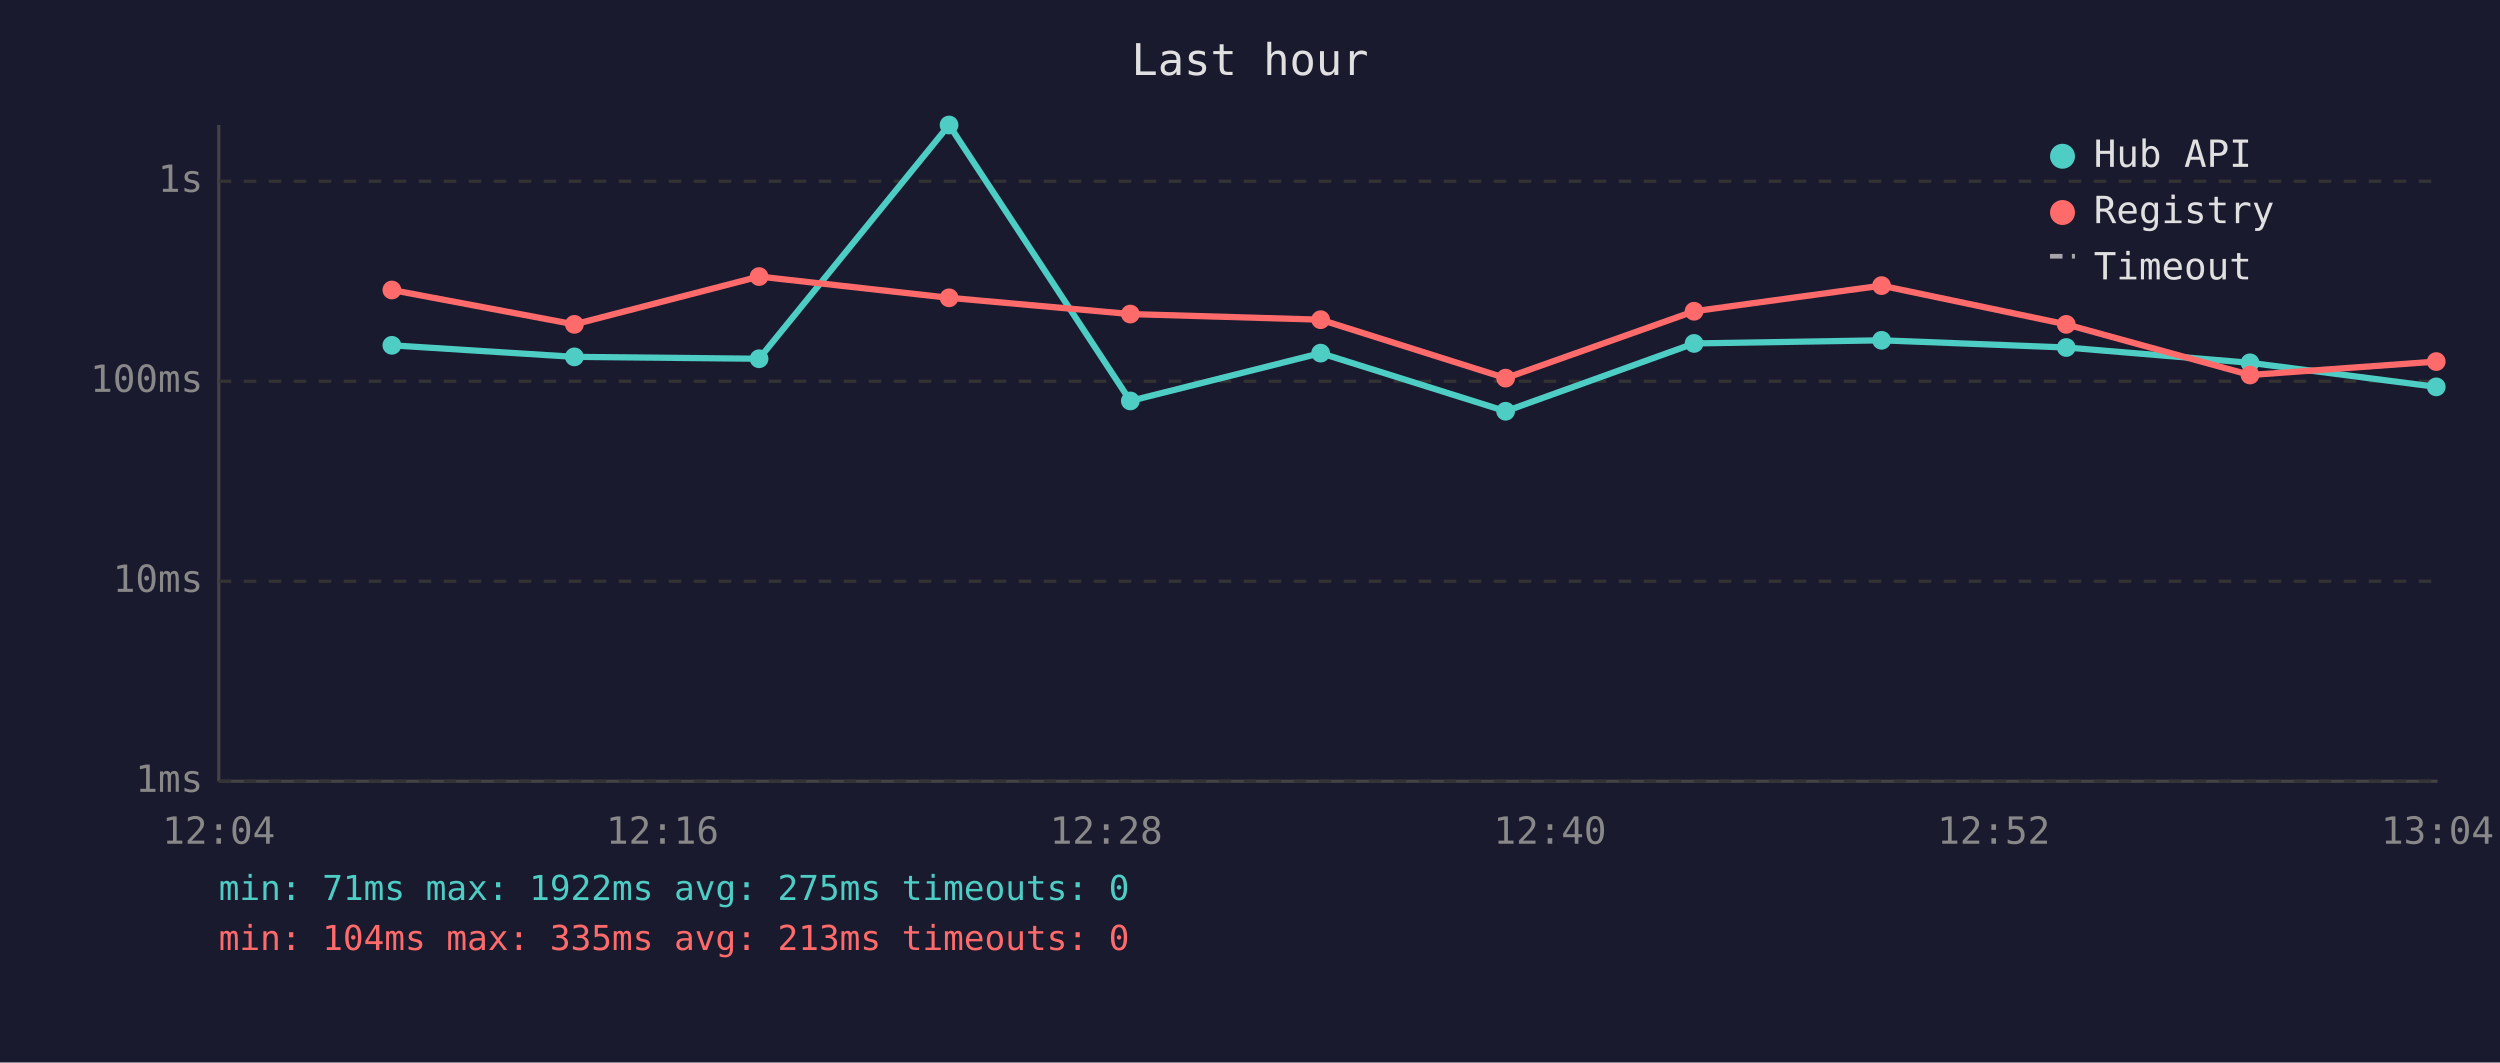
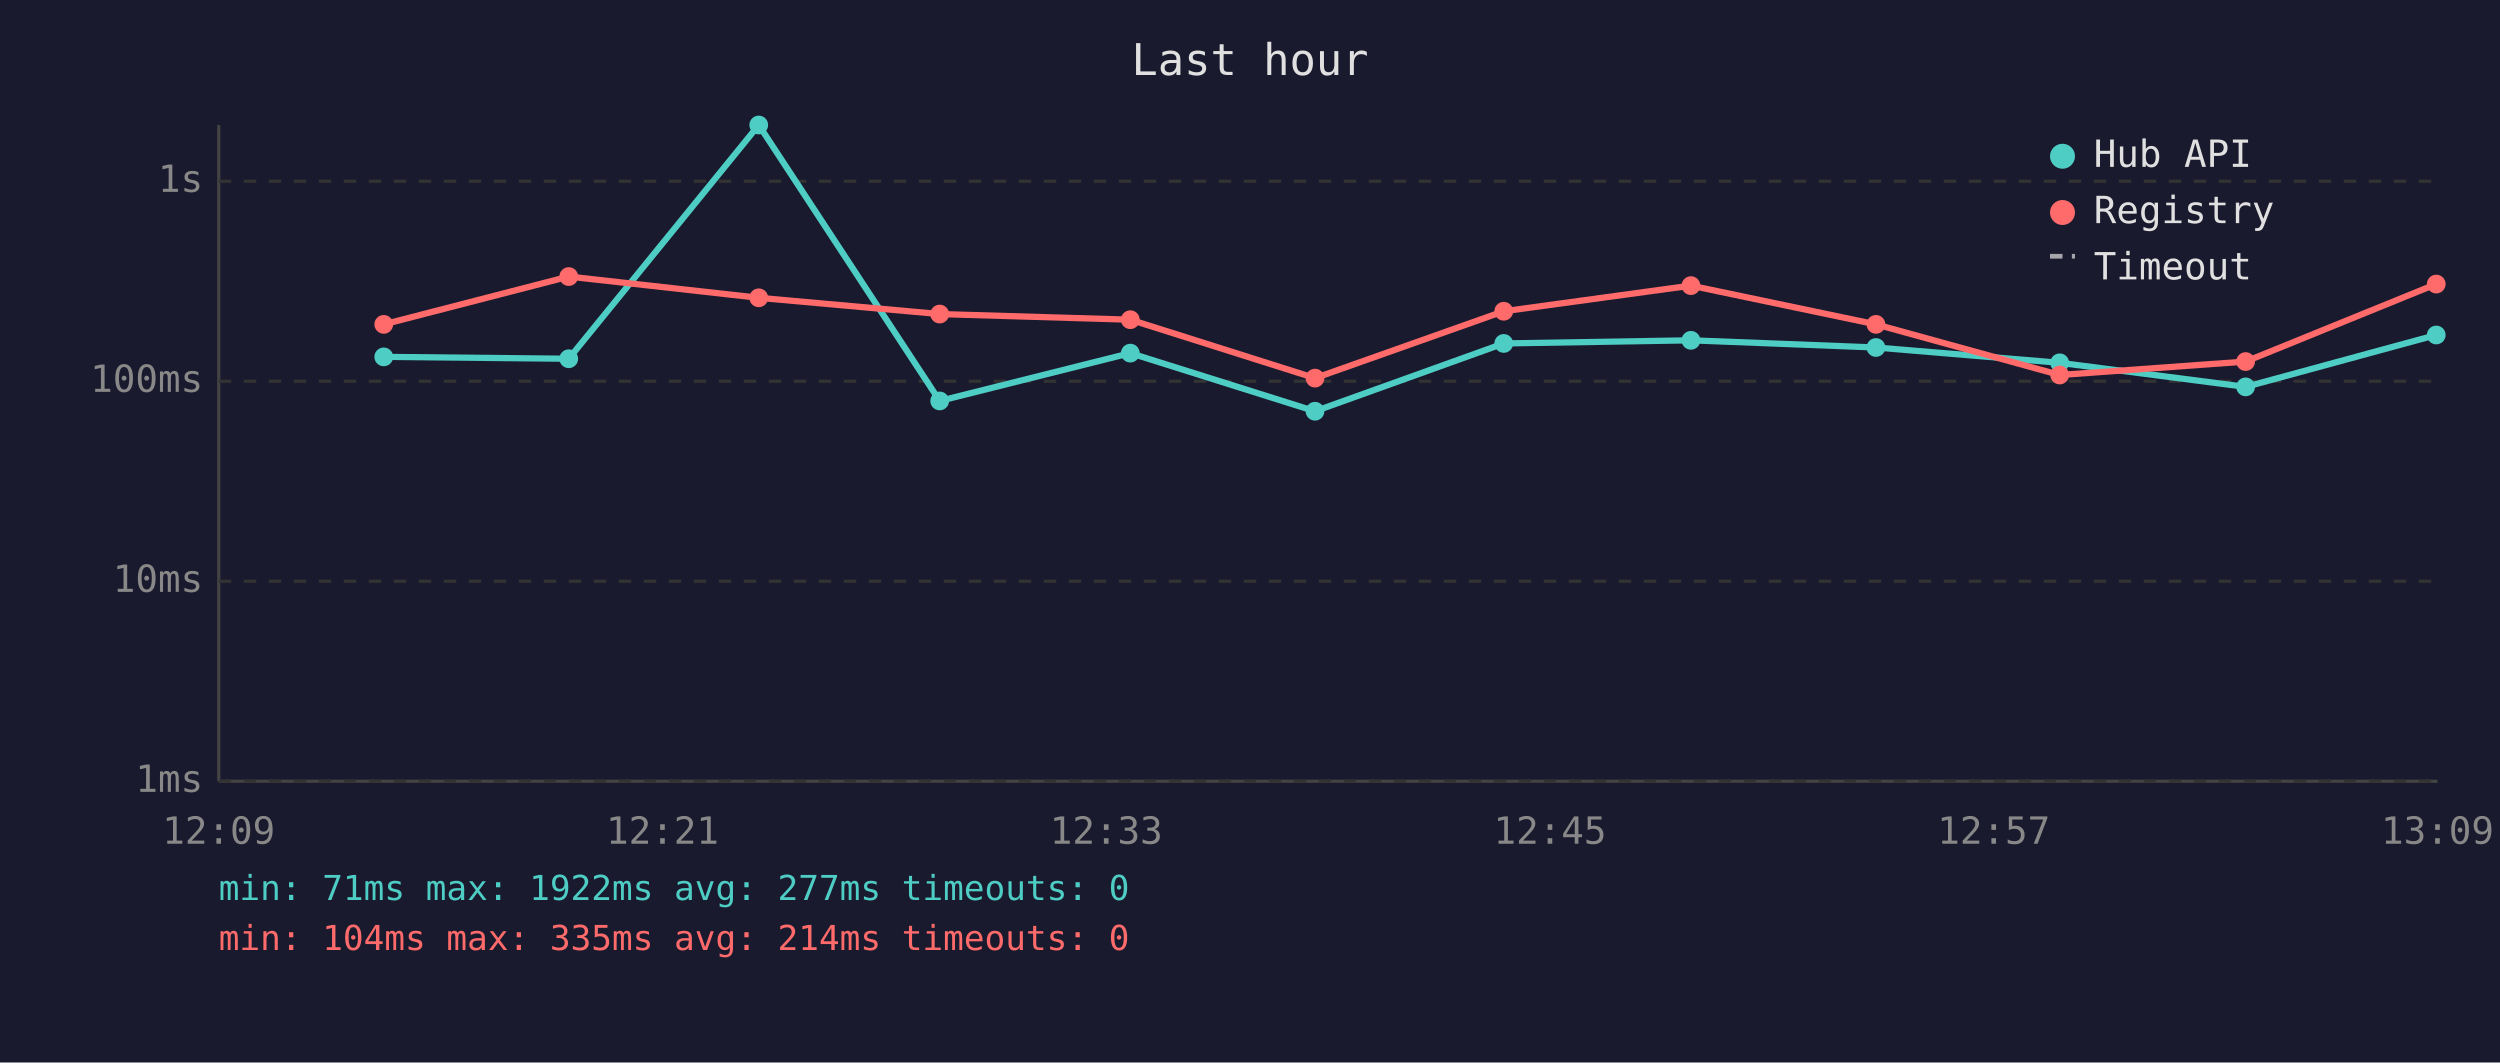
<svg xmlns="http://www.w3.org/2000/svg" viewBox="0 0 800 340" font-family="monospace" font-size="12">
  <rect width="800" height="340" fill="#1a1a2e" />
  <text x="400" y="24" fill="#e0e0e0" font-size="14" text-anchor="middle">Last hour</text>
  <line x1="70" y1="40" x2="70" y2="250" stroke="#444" stroke-width="1" />
  <line x1="70" y1="250" x2="780" y2="250" stroke="#444" stroke-width="1" />
  <line x1="70" y1="250" x2="780" y2="250" stroke="#333" stroke-width="1" stroke-dasharray="4" />
  <text x="65" y="250" fill="#888" text-anchor="end" dominant-baseline="middle">1ms</text>
  <line x1="70" y1="186" x2="780" y2="186" stroke="#333" stroke-width="1" stroke-dasharray="4" />
  <text x="65" y="186" fill="#888" text-anchor="end" dominant-baseline="middle">10ms</text>
  <line x1="70" y1="122" x2="780" y2="122" stroke="#333" stroke-width="1" stroke-dasharray="4" />
  <text x="65" y="122" fill="#888" text-anchor="end" dominant-baseline="middle">100ms</text>
  <line x1="70" y1="58" x2="780" y2="58" stroke="#333" stroke-width="1" stroke-dasharray="4" />
  <text x="65" y="58" fill="#888" text-anchor="end" dominant-baseline="middle">1s</text>
-   <text x="70" y="270" fill="#888" text-anchor="middle">12:04</text>
-   <text x="212" y="270" fill="#888" text-anchor="middle">12:16</text>
-   <text x="354" y="270" fill="#888" text-anchor="middle">12:28</text>
-   <text x="496" y="270" fill="#888" text-anchor="middle">12:40</text>
-   <text x="638" y="270" fill="#888" text-anchor="middle">12:52</text>
-   <text x="780" y="270" fill="#888" text-anchor="middle">13:04</text>
-   <polyline points="125.4,110.5 183.8,114.2 242.9,114.8 303.7,40.0 361.7,128.3 422.6,113.0 481.8,131.6 542.1,109.9 602.1,108.9 661.2,111.2 720.0,116.1 779.6,123.8" fill="none" stroke="#4ecdc4" stroke-width="2" opacity="1" />
-   <circle cx="125.4" cy="110.5" r="3" fill="#4ecdc4" />
-   <circle cx="183.8" cy="114.2" r="3" fill="#4ecdc4" />
-   <circle cx="242.9" cy="114.8" r="3" fill="#4ecdc4" />
-   <circle cx="303.7" cy="40.0" r="3" fill="#4ecdc4" />
-   <circle cx="361.7" cy="128.3" r="3" fill="#4ecdc4" />
-   <circle cx="422.6" cy="113.0" r="3" fill="#4ecdc4" />
-   <circle cx="481.8" cy="131.6" r="3" fill="#4ecdc4" />
-   <circle cx="542.1" cy="109.9" r="3" fill="#4ecdc4" />
-   <circle cx="602.1" cy="108.9" r="3" fill="#4ecdc4" />
-   <circle cx="661.2" cy="111.2" r="3" fill="#4ecdc4" />
-   <circle cx="720.0" cy="116.1" r="3" fill="#4ecdc4" />
-   <circle cx="779.6" cy="123.8" r="3" fill="#4ecdc4" />
-   <polyline points="125.4,92.8 183.8,103.8 242.9,88.5 303.7,95.3 361.7,100.5 422.6,102.3 481.8,121.0 542.1,99.6 602.1,91.4 661.2,103.8 720.0,120.0 779.6,115.7" fill="none" stroke="#ff6b6b" stroke-width="2" opacity="1" />
-   <circle cx="125.4" cy="92.8" r="3" fill="#ff6b6b" />
-   <circle cx="183.8" cy="103.8" r="3" fill="#ff6b6b" />
-   <circle cx="242.9" cy="88.5" r="3" fill="#ff6b6b" />
-   <circle cx="303.7" cy="95.3" r="3" fill="#ff6b6b" />
-   <circle cx="361.7" cy="100.5" r="3" fill="#ff6b6b" />
-   <circle cx="422.6" cy="102.3" r="3" fill="#ff6b6b" />
-   <circle cx="481.8" cy="121.0" r="3" fill="#ff6b6b" />
-   <circle cx="542.1" cy="99.6" r="3" fill="#ff6b6b" />
-   <circle cx="602.1" cy="91.4" r="3" fill="#ff6b6b" />
-   <circle cx="661.2" cy="103.8" r="3" fill="#ff6b6b" />
-   <circle cx="720.0" cy="120.0" r="3" fill="#ff6b6b" />
-   <circle cx="779.6" cy="115.7" r="3" fill="#ff6b6b" />
+   <text x="70" y="270" fill="#888" text-anchor="middle">12:09</text>
+   <text x="212" y="270" fill="#888" text-anchor="middle">12:21</text>
+   <text x="354" y="270" fill="#888" text-anchor="middle">12:33</text>
+   <text x="496" y="270" fill="#888" text-anchor="middle">12:45</text>
+   <text x="638" y="270" fill="#888" text-anchor="middle">12:57</text>
+   <text x="780" y="270" fill="#888" text-anchor="middle">13:09</text>
+   <polyline points="122.8,114.2 182.0,114.8 242.8,40.0 300.7,128.3 361.7,113.0 420.8,131.6 481.2,109.9 541.1,108.9 600.3,111.2 659.1,116.1 718.6,123.8 779.6,107.2" fill="none" stroke="#4ecdc4" stroke-width="2" opacity="1" />
+   <circle cx="122.8" cy="114.2" r="3" fill="#4ecdc4" />
+   <circle cx="182.0" cy="114.8" r="3" fill="#4ecdc4" />
+   <circle cx="242.8" cy="40.0" r="3" fill="#4ecdc4" />
+   <circle cx="300.7" cy="128.3" r="3" fill="#4ecdc4" />
+   <circle cx="361.7" cy="113.0" r="3" fill="#4ecdc4" />
+   <circle cx="420.8" cy="131.6" r="3" fill="#4ecdc4" />
+   <circle cx="481.2" cy="109.9" r="3" fill="#4ecdc4" />
+   <circle cx="541.1" cy="108.9" r="3" fill="#4ecdc4" />
+   <circle cx="600.3" cy="111.2" r="3" fill="#4ecdc4" />
+   <circle cx="659.1" cy="116.1" r="3" fill="#4ecdc4" />
+   <circle cx="718.6" cy="123.8" r="3" fill="#4ecdc4" />
+   <circle cx="779.6" cy="107.2" r="3" fill="#4ecdc4" />
+   <polyline points="122.8,103.8 182.0,88.5 242.8,95.3 300.7,100.5 361.7,102.3 420.8,121.0 481.2,99.6 541.1,91.4 600.3,103.8 659.1,120.0 718.6,115.7 779.6,90.9" fill="none" stroke="#ff6b6b" stroke-width="2" opacity="1" />
+   <circle cx="122.8" cy="103.8" r="3" fill="#ff6b6b" />
+   <circle cx="182.0" cy="88.5" r="3" fill="#ff6b6b" />
+   <circle cx="242.8" cy="95.3" r="3" fill="#ff6b6b" />
+   <circle cx="300.7" cy="100.5" r="3" fill="#ff6b6b" />
+   <circle cx="361.7" cy="102.3" r="3" fill="#ff6b6b" />
+   <circle cx="420.8" cy="121.0" r="3" fill="#ff6b6b" />
+   <circle cx="481.2" cy="99.6" r="3" fill="#ff6b6b" />
+   <circle cx="541.1" cy="91.4" r="3" fill="#ff6b6b" />
+   <circle cx="600.3" cy="103.8" r="3" fill="#ff6b6b" />
+   <circle cx="659.1" cy="120.0" r="3" fill="#ff6b6b" />
+   <circle cx="718.6" cy="115.7" r="3" fill="#ff6b6b" />
+   <circle cx="779.6" cy="90.9" r="3" fill="#ff6b6b" />
  <circle cx="660" cy="50" r="4" fill="#4ecdc4" />
  <text x="670" y="50" fill="#e0e0e0" dominant-baseline="middle">Hub API</text>
  <circle cx="660" cy="68" r="4" fill="#ff6b6b" />
  <text x="670" y="68" fill="#e0e0e0" dominant-baseline="middle">Registry</text>
  <line x1="656" y1="82" x2="664" y2="82" stroke="#e0e0e0" stroke-width="1.5" stroke-dasharray="4,3" opacity="0.7" />
  <text x="670" y="86" fill="#e0e0e0" dominant-baseline="middle">Timeout</text>
-   <text x="70" y="288" fill="#4ecdc4" font-size="11">min: 71ms  max: 1922ms  avg: 275ms  timeouts: 0</text>
-   <text x="70" y="304" fill="#ff6b6b" font-size="11">min: 104ms  max: 335ms  avg: 213ms  timeouts: 0</text>
+   <text x="70" y="288" fill="#4ecdc4" font-size="11">min: 71ms  max: 1922ms  avg: 277ms  timeouts: 0</text>
+   <text x="70" y="304" fill="#ff6b6b" font-size="11">min: 104ms  max: 335ms  avg: 214ms  timeouts: 0</text>
</svg>
